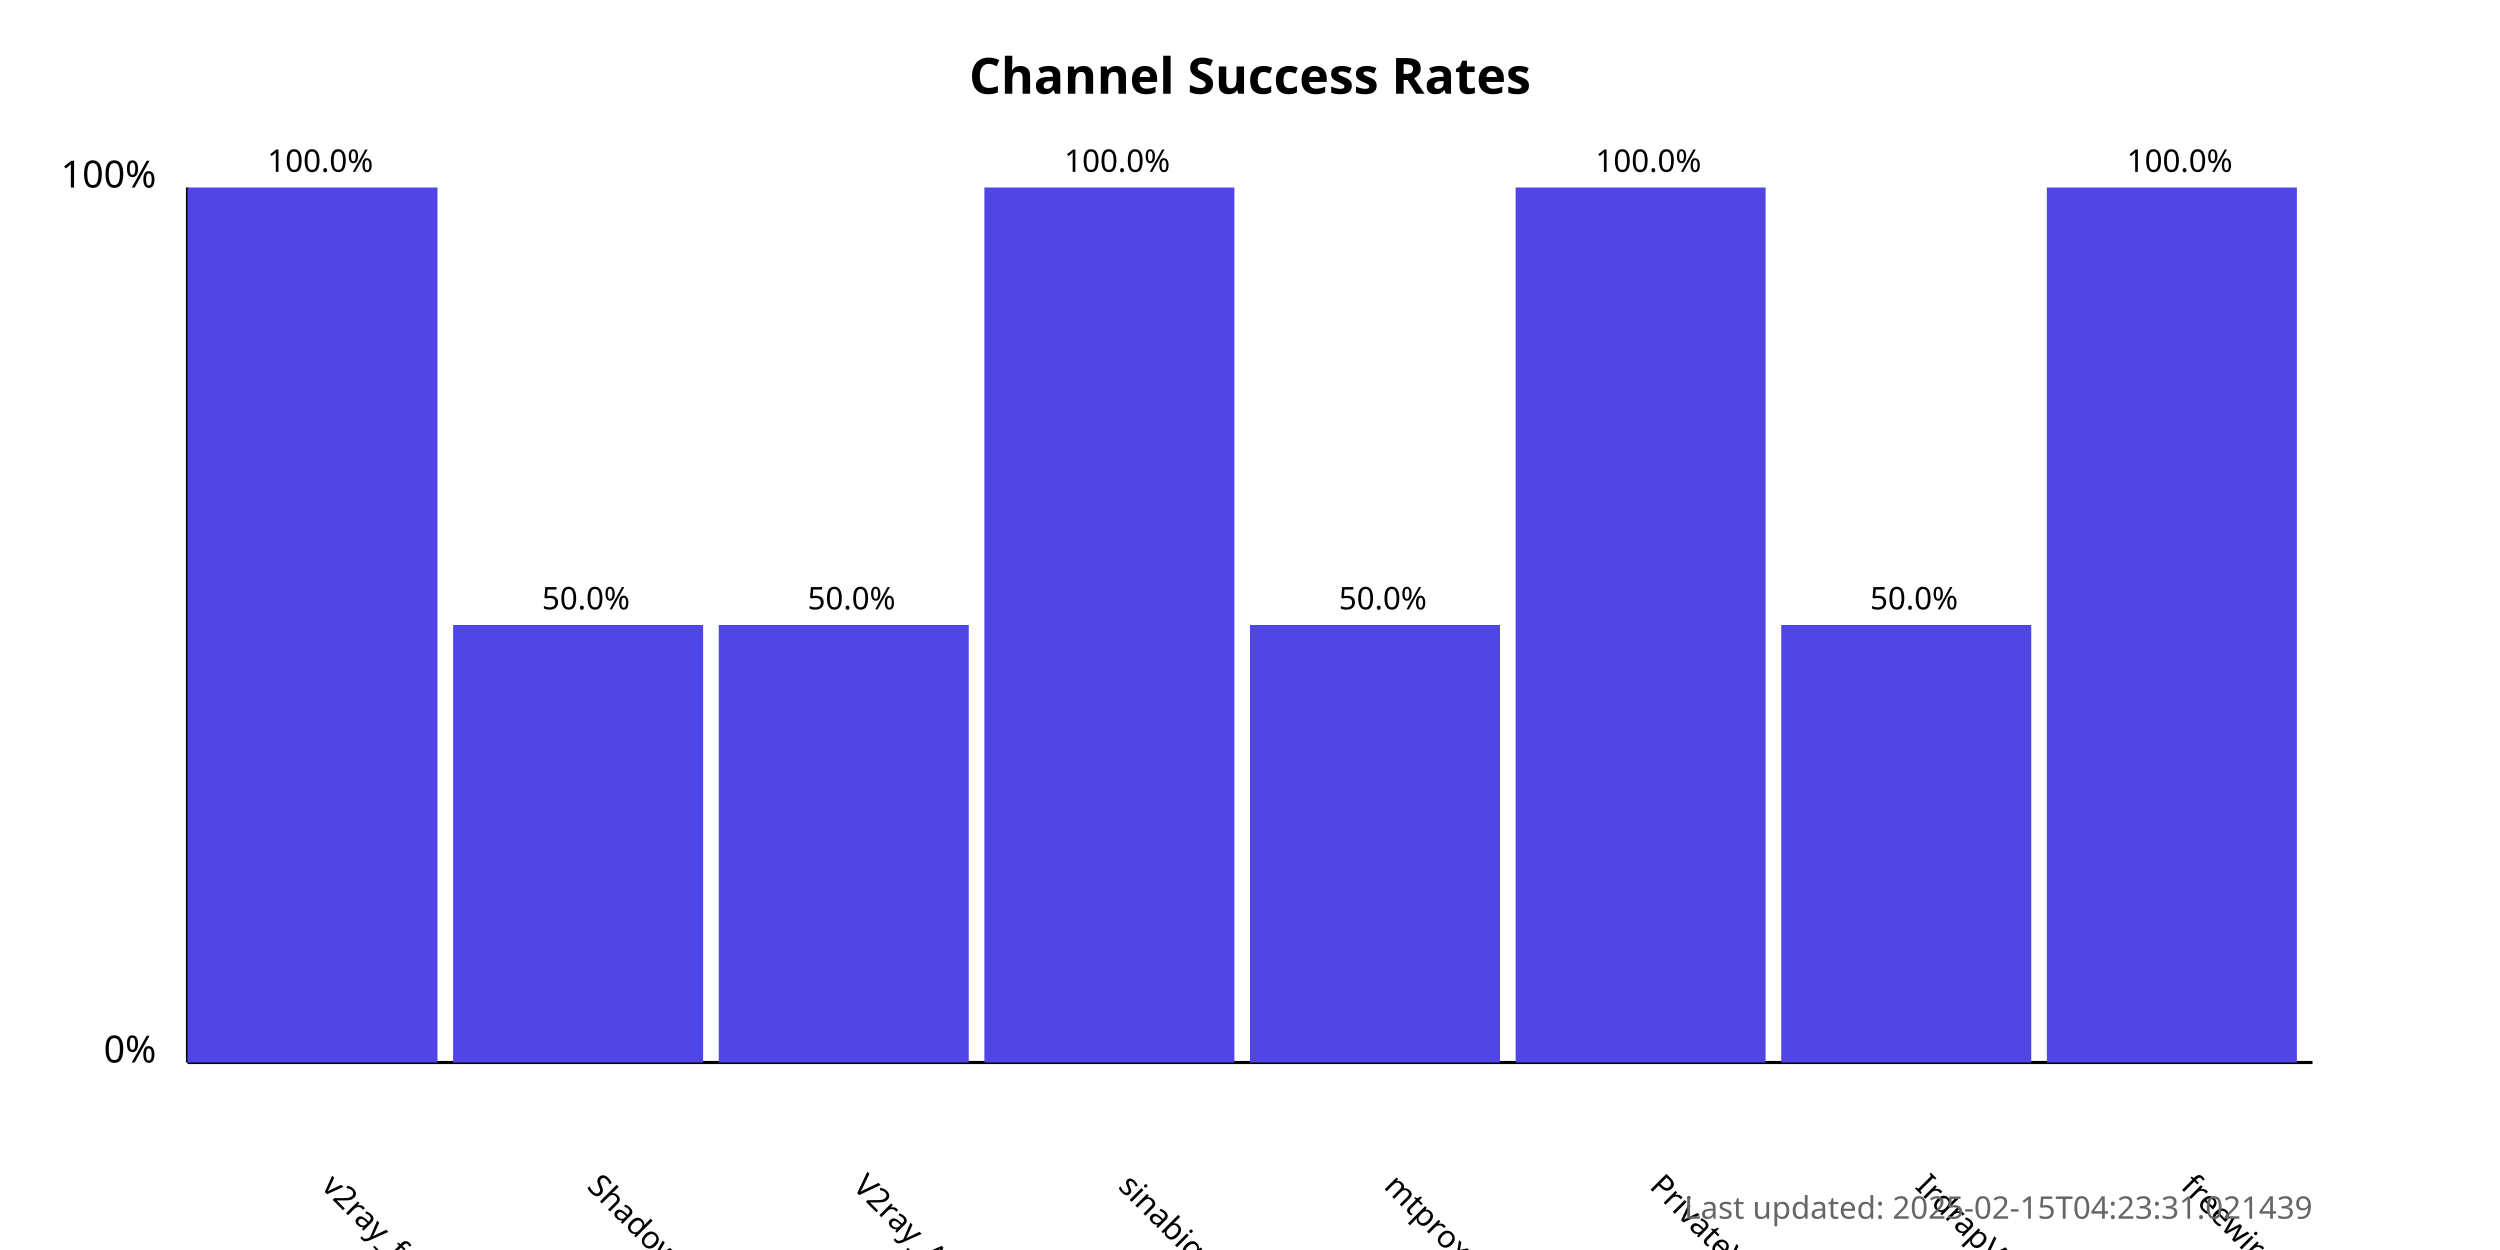
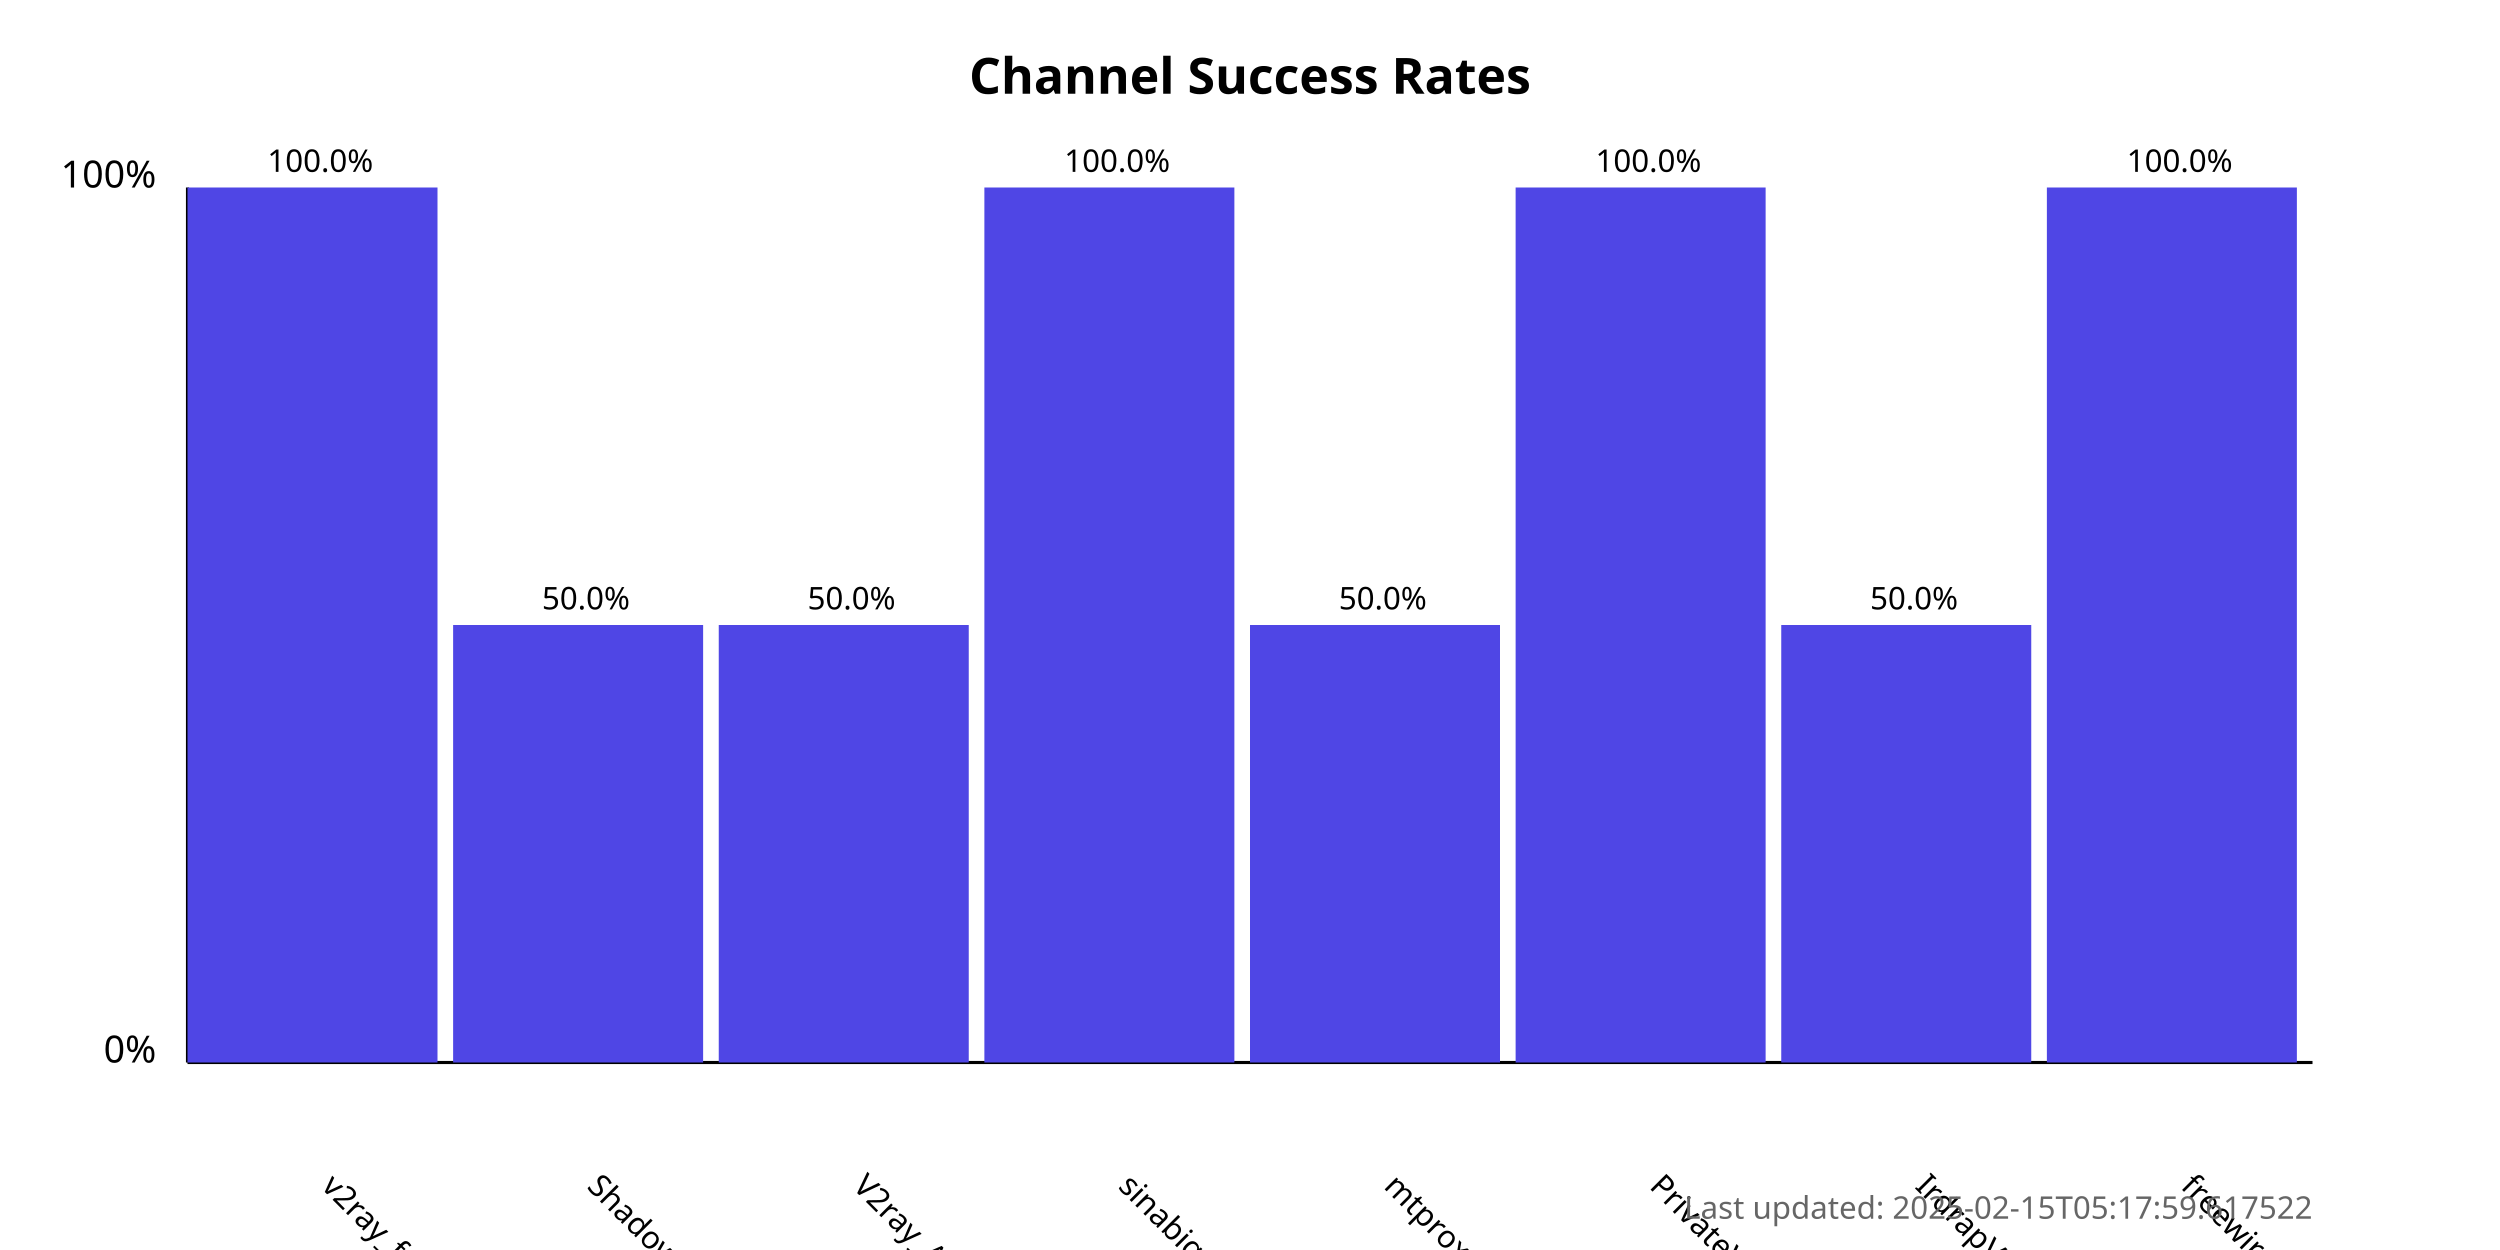
<svg xmlns="http://www.w3.org/2000/svg" width="800" height="400">
  <style>
            .chart-title { font: bold 16px sans-serif; }
            .axis-label { font: 12px sans-serif; }
            .tick-label { font: 10px sans-serif; }
            .bar { fill: #4f46e5; }
            .bar:hover { fill: #6366f1; }
            .timestamp { font: 10px sans-serif; fill: #666; }
        </style>
  <text x="400.0" y="30" text-anchor="middle" class="chart-title">
            Channel Success Rates
        </text>
  <line x1="60" y1="340" x2="60" y2="60" stroke="black" stroke-width="1" />
  <line x1="60" y1="340" x2="740" y2="340" stroke="black" stroke-width="1" />
  <text x="50" y="340" text-anchor="end" class="axis-label">0%</text>
  <text x="50" y="60" text-anchor="end" class="axis-label">100%</text>
  <g>
    <rect x="60" y="60.0" width="80.0" height="280.0" class="bar" />
    <text x="102.5" y="380" transform="rotate(45, 102.5, 380)" text-anchor="start" class="tick-label">
                v2ray_free_conf
            </text>
    <text x="102.5" y="55.0" text-anchor="middle" class="tick-label">
                100.0%
            </text>
  </g>
  <g>
    <rect x="145.0" y="200.0" width="80.0" height="140.0" class="bar" />
    <text x="187.5" y="380" transform="rotate(45, 187.5, 380)" text-anchor="start" class="tick-label">
                ShadowProxy66
            </text>
    <text x="187.5" y="195.0" text-anchor="middle" class="tick-label">
                50.0%
            </text>
  </g>
  <g>
    <rect x="230.0" y="200.0" width="80.0" height="140.0" class="bar" />
    <text x="272.5" y="380" transform="rotate(45, 272.5, 380)" text-anchor="start" class="tick-label">
                V2ray_Alpha
            </text>
    <text x="272.5" y="195.0" text-anchor="middle" class="tick-label">
                50.0%
            </text>
  </g>
  <g>
    <rect x="315.0" y="60.0" width="80.0" height="280.0" class="bar" />
    <text x="357.5" y="380" transform="rotate(45, 357.5, 380)" text-anchor="start" class="tick-label">
                sinabigo
            </text>
    <text x="357.5" y="55.0" text-anchor="middle" class="tick-label">
                100.0%
            </text>
  </g>
  <g>
    <rect x="400.0" y="200.0" width="80.0" height="140.0" class="bar" />
    <text x="442.5" y="380" transform="rotate(45, 442.5, 380)" text-anchor="start" class="tick-label">
                mtproxy_lists
            </text>
    <text x="442.5" y="195.0" text-anchor="middle" class="tick-label">
                50.0%
            </text>
  </g>
  <g>
    <rect x="485.0" y="60.0" width="80.0" height="280.0" class="bar" />
    <text x="527.5" y="380" transform="rotate(45, 527.5, 380)" text-anchor="start" class="tick-label">
                PrivateVPNs
            </text>
    <text x="527.5" y="55.0" text-anchor="middle" class="tick-label">
                100.0%
            </text>
  </g>
  <g>
    <rect x="570.0" y="200.0" width="80.0" height="140.0" class="bar" />
    <text x="612.5" y="380" transform="rotate(45, 612.5, 380)" text-anchor="start" class="tick-label">
                IrdrapVPNnews
            </text>
    <text x="612.5" y="195.0" text-anchor="middle" class="tick-label">
                50.0%
            </text>
  </g>
  <g>
    <rect x="655.0" y="60.0" width="80.0" height="280.0" class="bar" />
    <text x="697.5" y="380" transform="rotate(45, 697.5, 380)" text-anchor="start" class="tick-label">
                freewireguard
            </text>
    <text x="697.5" y="55.0" text-anchor="middle" class="tick-label">
                100.0%
            </text>
  </g>
  <text x="740" y="390" text-anchor="end" class="timestamp">
-             Last updated: 2025-02-15T04:23:31.021439
+             Last updated: 2025-02-15T05:17:59.617522
        </text>
</svg>
